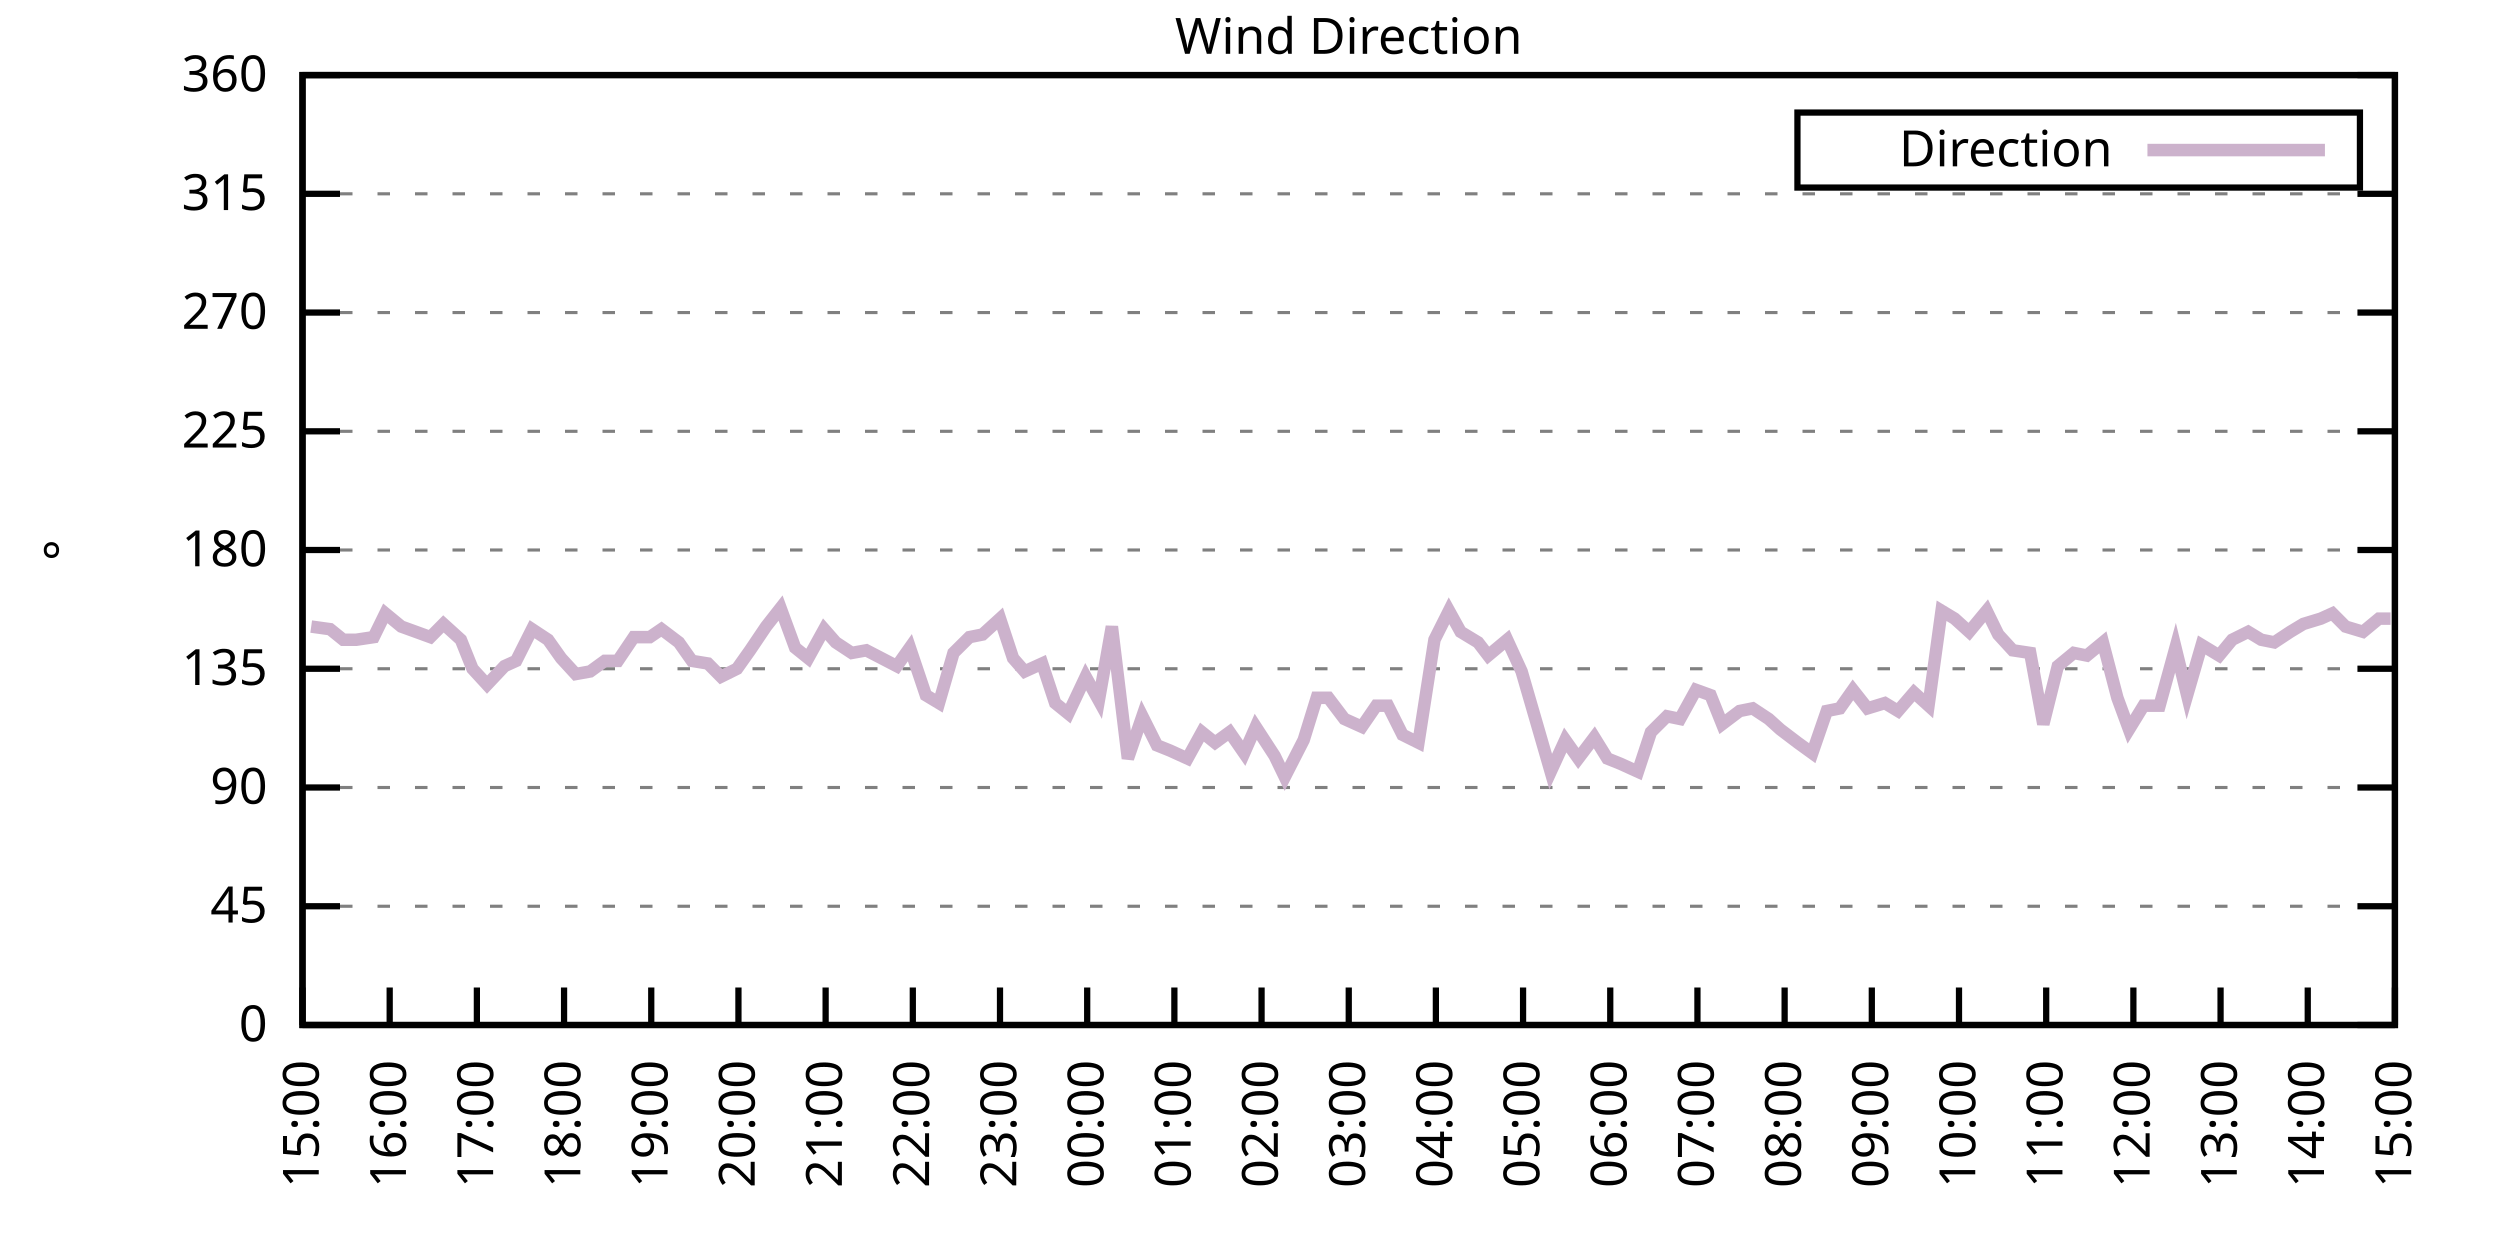
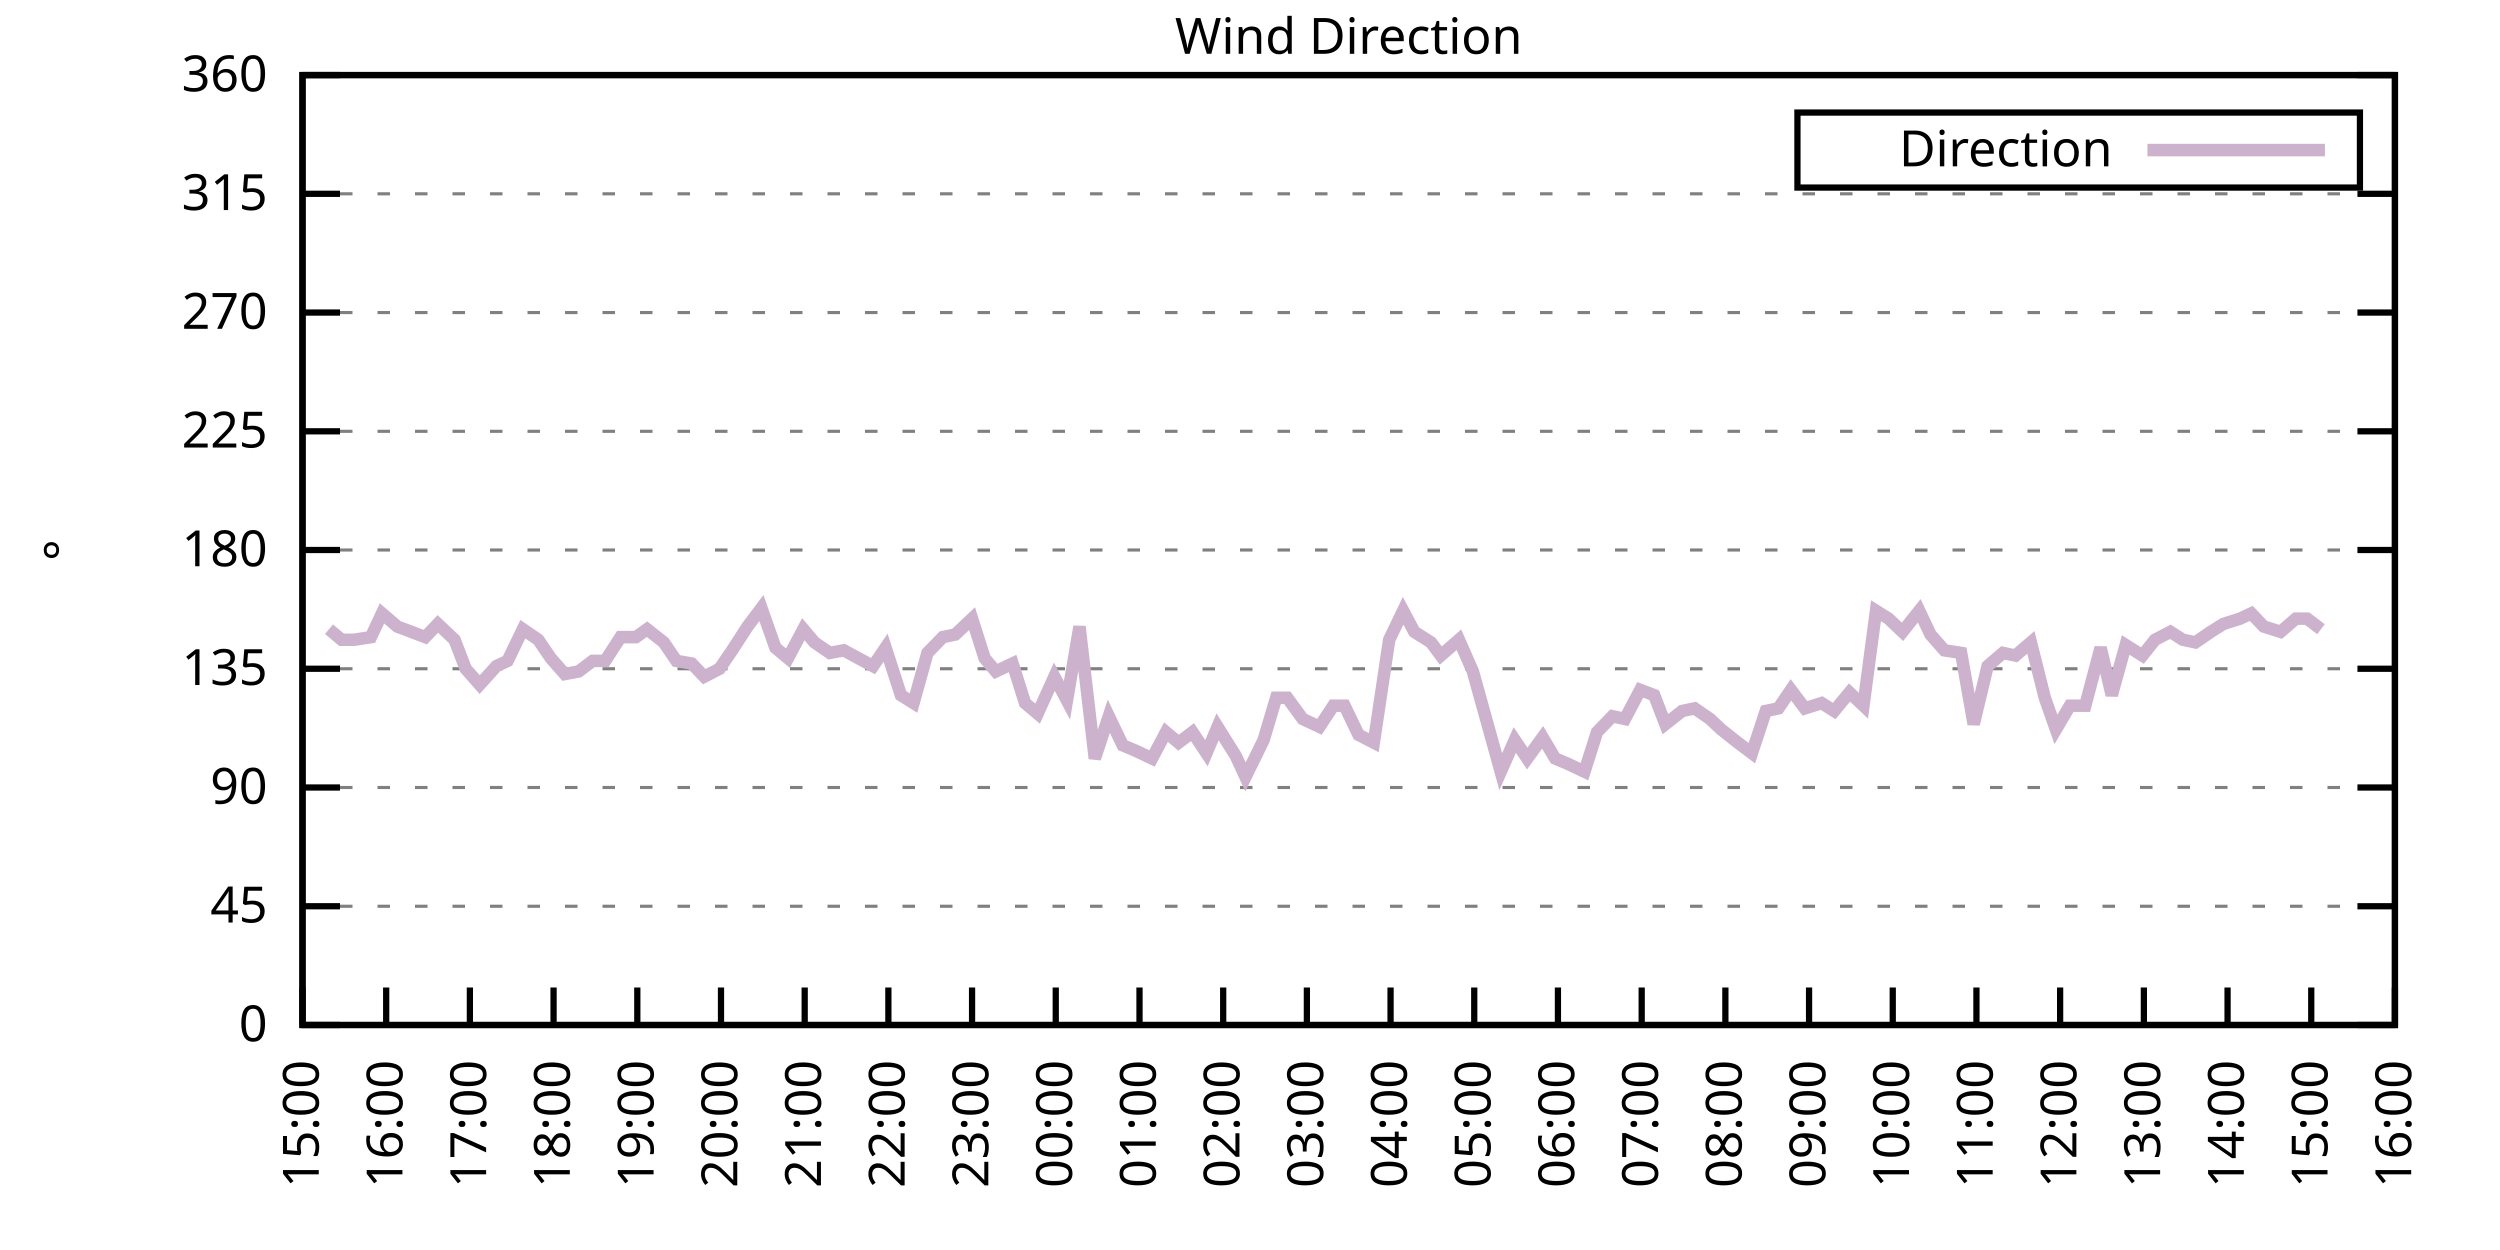
<svg xmlns="http://www.w3.org/2000/svg" xmlns:xlink="http://www.w3.org/1999/xlink" width="400" height="200" viewBox="0 0 400 200">
  <g id="gnuplot_canvas">
    <rect x="0" y="0" width="400" height="200" fill="none" />
    <defs>
      <circle id="gpDot" r="0.5" stroke-width="0.5" stroke="currentColor" />
      <path id="gpPt0" stroke-width="0.333" stroke="currentColor" d="M-1,0 h2 M0,-1 v2" />
      <path id="gpPt1" stroke-width="0.333" stroke="currentColor" d="M-1,-1 L1,1 M1,-1 L-1,1" />
      <path id="gpPt2" stroke-width="0.333" stroke="currentColor" d="M-1,0 L1,0 M0,-1 L0,1 M-1,-1 L1,1 M-1,1 L1,-1" />
      <rect id="gpPt3" stroke-width="0.333" stroke="currentColor" x="-1" y="-1" width="2" height="2" />
      <rect id="gpPt4" stroke-width="0.333" stroke="currentColor" fill="currentColor" x="-1" y="-1" width="2" height="2" />
      <circle id="gpPt5" stroke-width="0.333" stroke="currentColor" cx="0" cy="0" r="1" />
      <use xlink:href="#gpPt5" id="gpPt6" fill="currentColor" stroke="none" />
      <path id="gpPt7" stroke-width="0.333" stroke="currentColor" d="M0,-1.33 L-1.33,0.67 L1.33,0.67 z" />
      <use xlink:href="#gpPt7" id="gpPt8" fill="currentColor" stroke="none" />
      <use xlink:href="#gpPt7" id="gpPt9" stroke="currentColor" transform="rotate(180)" />
      <use xlink:href="#gpPt9" id="gpPt10" fill="currentColor" stroke="none" />
      <use xlink:href="#gpPt3" id="gpPt11" stroke="currentColor" transform="rotate(45)" />
      <use xlink:href="#gpPt11" id="gpPt12" fill="currentColor" stroke="none" />
      <path id="gpPt13" stroke-width="0.333" stroke="currentColor" d="M0,1.330 L1.265,0.411 L0.782,-1.067 L-0.782,-1.076 L-1.265,0.411 z" />
      <use xlink:href="#gpPt13" id="gpPt14" fill="currentColor" stroke="none" />
      <filter id="textbox" filterUnits="objectBoundingBox" x="0" y="0" height="1" width="1">
        <feFlood flood-color="white" flood-opacity="1" result="bgnd" />
        <feComposite in="SourceGraphic" in2="bgnd" operator="atop" />
      </filter>
      <filter id="greybox" filterUnits="objectBoundingBox" x="0" y="0" height="1" width="1">
        <feFlood flood-color="lightgrey" flood-opacity="1" result="grey" />
        <feComposite in="SourceGraphic" in2="grey" operator="atop" />
      </filter>
    </defs>
    <g fill="none" color="white" stroke="currentColor" stroke-width="1.00" stroke-linecap="butt" stroke-linejoin="miter">
</g>
    <g fill="none" color="black" stroke="currentColor" stroke-width="1.00" stroke-linecap="butt" stroke-linejoin="miter">
      <g stroke="none" shape-rendering="crispEdges">
        <polygon fill="rgb(255, 255, 255)" points="48.40,164.00 383.18,164.00 383.18,12.02 48.40,12.02 " />
      </g>
    </g>
    <g fill="none" color="black" stroke="currentColor" stroke-width="1.00" stroke-linecap="butt" stroke-linejoin="miter">
</g>
    <g fill="none" color="black" stroke="black" stroke-width="0.50" stroke-linecap="butt" stroke-linejoin="miter">
</g>
    <g fill="none" color="gray" stroke="currentColor" stroke-width="0.50" stroke-linecap="butt" stroke-linejoin="miter">
      <path stroke="gray" stroke-dasharray="2,4" class="gridline" d="M48.40,164.00 L383.19,164.00  " />
    </g>
    <g fill="none" color="gray" stroke="gray" stroke-width="1.00" stroke-linecap="butt" stroke-linejoin="miter">
</g>
    <g fill="none" color="black" stroke="currentColor" stroke-width="1.00" stroke-linecap="butt" stroke-linejoin="miter">
      <path stroke="black" d="M48.40,164.00 L54.40,164.00 M383.19,164.00 L377.19,164.00  " />
      <g transform="translate(42.80,166.60)" stroke="none" fill="black" font-family="Sans" font-size="8.00" text-anchor="end">
        <text>
          <tspan font-family="Sans"> 0</tspan>
        </text>
      </g>
    </g>
    <g fill="none" color="black" stroke="currentColor" stroke-width="1.00" stroke-linecap="butt" stroke-linejoin="miter">
</g>
    <g fill="none" color="black" stroke="black" stroke-width="0.50" stroke-linecap="butt" stroke-linejoin="miter">
</g>
    <g fill="none" color="gray" stroke="currentColor" stroke-width="0.50" stroke-linecap="butt" stroke-linejoin="miter">
      <path stroke="gray" stroke-dasharray="2,4" class="gridline" d="M48.40,145.00 L383.19,145.00  " />
    </g>
    <g fill="none" color="gray" stroke="gray" stroke-width="1.00" stroke-linecap="butt" stroke-linejoin="miter">
</g>
    <g fill="none" color="black" stroke="currentColor" stroke-width="1.00" stroke-linecap="butt" stroke-linejoin="miter">
      <path stroke="black" d="M48.40,145.00 L54.40,145.00 M383.19,145.00 L377.19,145.00  " />
      <g transform="translate(42.80,147.60)" stroke="none" fill="black" font-family="Sans" font-size="8.00" text-anchor="end">
        <text>
          <tspan font-family="Sans"> 45</tspan>
        </text>
      </g>
    </g>
    <g fill="none" color="black" stroke="currentColor" stroke-width="1.00" stroke-linecap="butt" stroke-linejoin="miter">
</g>
    <g fill="none" color="black" stroke="black" stroke-width="0.50" stroke-linecap="butt" stroke-linejoin="miter">
</g>
    <g fill="none" color="gray" stroke="currentColor" stroke-width="0.50" stroke-linecap="butt" stroke-linejoin="miter">
      <path stroke="gray" stroke-dasharray="2,4" class="gridline" d="M48.40,126.00 L383.19,126.00  " />
    </g>
    <g fill="none" color="gray" stroke="gray" stroke-width="1.00" stroke-linecap="butt" stroke-linejoin="miter">
</g>
    <g fill="none" color="black" stroke="currentColor" stroke-width="1.00" stroke-linecap="butt" stroke-linejoin="miter">
      <path stroke="black" d="M48.40,126.00 L54.40,126.00 M383.19,126.00 L377.19,126.00  " />
      <g transform="translate(42.80,128.60)" stroke="none" fill="black" font-family="Sans" font-size="8.00" text-anchor="end">
        <text>
          <tspan font-family="Sans"> 90</tspan>
        </text>
      </g>
    </g>
    <g fill="none" color="black" stroke="currentColor" stroke-width="1.00" stroke-linecap="butt" stroke-linejoin="miter">
</g>
    <g fill="none" color="black" stroke="black" stroke-width="0.50" stroke-linecap="butt" stroke-linejoin="miter">
</g>
    <g fill="none" color="gray" stroke="currentColor" stroke-width="0.50" stroke-linecap="butt" stroke-linejoin="miter">
      <path stroke="gray" stroke-dasharray="2,4" class="gridline" d="M48.40,107.00 L383.19,107.00  " />
    </g>
    <g fill="none" color="gray" stroke="gray" stroke-width="1.00" stroke-linecap="butt" stroke-linejoin="miter">
</g>
    <g fill="none" color="black" stroke="currentColor" stroke-width="1.00" stroke-linecap="butt" stroke-linejoin="miter">
      <path stroke="black" d="M48.40,107.00 L54.40,107.00 M383.19,107.00 L377.19,107.00  " />
      <g transform="translate(42.80,109.60)" stroke="none" fill="black" font-family="Sans" font-size="8.00" text-anchor="end">
        <text>
          <tspan font-family="Sans"> 135</tspan>
        </text>
      </g>
    </g>
    <g fill="none" color="black" stroke="currentColor" stroke-width="1.00" stroke-linecap="butt" stroke-linejoin="miter">
</g>
    <g fill="none" color="black" stroke="black" stroke-width="0.50" stroke-linecap="butt" stroke-linejoin="miter">
</g>
    <g fill="none" color="gray" stroke="currentColor" stroke-width="0.50" stroke-linecap="butt" stroke-linejoin="miter">
      <path stroke="gray" stroke-dasharray="2,4" class="gridline" d="M48.40,88.00 L383.19,88.00  " />
    </g>
    <g fill="none" color="gray" stroke="gray" stroke-width="1.00" stroke-linecap="butt" stroke-linejoin="miter">
</g>
    <g fill="none" color="black" stroke="currentColor" stroke-width="1.00" stroke-linecap="butt" stroke-linejoin="miter">
      <path stroke="black" d="M48.40,88.00 L54.40,88.00 M383.19,88.00 L377.19,88.00  " />
      <g transform="translate(42.80,90.60)" stroke="none" fill="black" font-family="Sans" font-size="8.00" text-anchor="end">
        <text>
          <tspan font-family="Sans"> 180</tspan>
        </text>
      </g>
    </g>
    <g fill="none" color="black" stroke="currentColor" stroke-width="1.00" stroke-linecap="butt" stroke-linejoin="miter">
</g>
    <g fill="none" color="black" stroke="black" stroke-width="0.50" stroke-linecap="butt" stroke-linejoin="miter">
</g>
    <g fill="none" color="gray" stroke="currentColor" stroke-width="0.50" stroke-linecap="butt" stroke-linejoin="miter">
      <path stroke="gray" stroke-dasharray="2,4" class="gridline" d="M48.40,69.01 L383.19,69.01  " />
    </g>
    <g fill="none" color="gray" stroke="gray" stroke-width="1.00" stroke-linecap="butt" stroke-linejoin="miter">
</g>
    <g fill="none" color="black" stroke="currentColor" stroke-width="1.00" stroke-linecap="butt" stroke-linejoin="miter">
      <path stroke="black" d="M48.40,69.01 L54.40,69.01 M383.19,69.01 L377.19,69.01  " />
      <g transform="translate(42.80,71.61)" stroke="none" fill="black" font-family="Sans" font-size="8.00" text-anchor="end">
        <text>
          <tspan font-family="Sans"> 225</tspan>
        </text>
      </g>
    </g>
    <g fill="none" color="black" stroke="currentColor" stroke-width="1.00" stroke-linecap="butt" stroke-linejoin="miter">
</g>
    <g fill="none" color="black" stroke="black" stroke-width="0.50" stroke-linecap="butt" stroke-linejoin="miter">
</g>
    <g fill="none" color="gray" stroke="currentColor" stroke-width="0.50" stroke-linecap="butt" stroke-linejoin="miter">
      <path stroke="gray" stroke-dasharray="2,4" class="gridline" d="M48.40,50.01 L383.19,50.01  " />
    </g>
    <g fill="none" color="gray" stroke="gray" stroke-width="1.00" stroke-linecap="butt" stroke-linejoin="miter">
</g>
    <g fill="none" color="black" stroke="currentColor" stroke-width="1.00" stroke-linecap="butt" stroke-linejoin="miter">
      <path stroke="black" d="M48.40,50.01 L54.40,50.01 M383.19,50.01 L377.19,50.01  " />
      <g transform="translate(42.80,52.61)" stroke="none" fill="black" font-family="Sans" font-size="8.00" text-anchor="end">
        <text>
          <tspan font-family="Sans"> 270</tspan>
        </text>
      </g>
    </g>
    <g fill="none" color="black" stroke="currentColor" stroke-width="1.00" stroke-linecap="butt" stroke-linejoin="miter">
</g>
    <g fill="none" color="black" stroke="black" stroke-width="0.50" stroke-linecap="butt" stroke-linejoin="miter">
</g>
    <g fill="none" color="gray" stroke="currentColor" stroke-width="0.50" stroke-linecap="butt" stroke-linejoin="miter">
      <path stroke="gray" stroke-dasharray="2,4" class="gridline" d="M48.40,31.01 L383.19,31.01  " />
    </g>
    <g fill="none" color="gray" stroke="gray" stroke-width="1.00" stroke-linecap="butt" stroke-linejoin="miter">
</g>
    <g fill="none" color="black" stroke="currentColor" stroke-width="1.00" stroke-linecap="butt" stroke-linejoin="miter">
      <path stroke="black" d="M48.40,31.01 L54.40,31.01 M383.19,31.01 L377.19,31.01  " />
      <g transform="translate(42.80,33.61)" stroke="none" fill="black" font-family="Sans" font-size="8.00" text-anchor="end">
        <text>
          <tspan font-family="Sans"> 315</tspan>
        </text>
      </g>
    </g>
    <g fill="none" color="black" stroke="currentColor" stroke-width="1.00" stroke-linecap="butt" stroke-linejoin="miter">
</g>
    <g fill="none" color="black" stroke="black" stroke-width="0.50" stroke-linecap="butt" stroke-linejoin="miter">
</g>
    <g fill="none" color="gray" stroke="currentColor" stroke-width="0.50" stroke-linecap="butt" stroke-linejoin="miter">
      <path stroke="gray" stroke-dasharray="2,4" class="gridline" d="M48.40,12.01 L383.19,12.01  " />
    </g>
    <g fill="none" color="gray" stroke="gray" stroke-width="1.00" stroke-linecap="butt" stroke-linejoin="miter">
</g>
    <g fill="none" color="black" stroke="currentColor" stroke-width="1.00" stroke-linecap="butt" stroke-linejoin="miter">
      <path stroke="black" d="M48.40,12.01 L54.40,12.01 M383.19,12.01 L377.19,12.01  " />
      <g transform="translate(42.80,14.61)" stroke="none" fill="black" font-family="Sans" font-size="8.00" text-anchor="end">
        <text>
          <tspan font-family="Sans"> 360</tspan>
        </text>
      </g>
    </g>
    <g fill="none" color="black" stroke="currentColor" stroke-width="1.00" stroke-linecap="butt" stroke-linejoin="miter">
      <path stroke="black" d="M48.40,164.00 L48.40,158.00  " />
      <g transform="translate(51.00,169.60) rotate(270.00)" stroke="none" fill="black" font-family="Sans" font-size="8.00" text-anchor="end">
        <text>
          <tspan font-family="Sans">15:00</tspan>
        </text>
      </g>
    </g>
    <g fill="none" color="black" stroke="currentColor" stroke-width="1.00" stroke-linecap="butt" stroke-linejoin="miter">
-       <path stroke="black" d="M62.35,164.00 L62.35,158.00  " />
-       <g transform="translate(64.95,169.60) rotate(270.00)" stroke="none" fill="black" font-family="Sans" font-size="8.00" text-anchor="end">
+       <path stroke="black" d="M61.79,164.00 L61.79,158.00  " />
+       <g transform="translate(64.39,169.60) rotate(270.00)" stroke="none" fill="black" font-family="Sans" font-size="8.00" text-anchor="end">
        <text>
          <tspan font-family="Sans">16:00</tspan>
        </text>
      </g>
    </g>
    <g fill="none" color="black" stroke="currentColor" stroke-width="1.00" stroke-linecap="butt" stroke-linejoin="miter">
-       <path stroke="black" d="M76.30,164.00 L76.30,158.00  " />
-       <g transform="translate(78.90,169.60) rotate(270.00)" stroke="none" fill="black" font-family="Sans" font-size="8.00" text-anchor="end">
+       <path stroke="black" d="M75.18,164.00 L75.18,158.00  " />
+       <g transform="translate(77.78,169.60) rotate(270.00)" stroke="none" fill="black" font-family="Sans" font-size="8.00" text-anchor="end">
        <text>
          <tspan font-family="Sans">17:00</tspan>
        </text>
      </g>
    </g>
    <g fill="none" color="black" stroke="currentColor" stroke-width="1.00" stroke-linecap="butt" stroke-linejoin="miter">
-       <path stroke="black" d="M90.25,164.00 L90.25,158.00  " />
-       <g transform="translate(92.85,169.60) rotate(270.00)" stroke="none" fill="black" font-family="Sans" font-size="8.00" text-anchor="end">
+       <path stroke="black" d="M88.57,164.00 L88.57,158.00  " />
+       <g transform="translate(91.17,169.60) rotate(270.00)" stroke="none" fill="black" font-family="Sans" font-size="8.00" text-anchor="end">
        <text>
          <tspan font-family="Sans">18:00</tspan>
        </text>
      </g>
    </g>
    <g fill="none" color="black" stroke="currentColor" stroke-width="1.00" stroke-linecap="butt" stroke-linejoin="miter">
-       <path stroke="black" d="M104.20,164.00 L104.20,158.00  " />
-       <g transform="translate(106.80,169.60) rotate(270.00)" stroke="none" fill="black" font-family="Sans" font-size="8.00" text-anchor="end">
+       <path stroke="black" d="M101.97,164.00 L101.97,158.00  " />
+       <g transform="translate(104.57,169.60) rotate(270.00)" stroke="none" fill="black" font-family="Sans" font-size="8.00" text-anchor="end">
        <text>
          <tspan font-family="Sans">19:00</tspan>
        </text>
      </g>
    </g>
    <g fill="none" color="black" stroke="currentColor" stroke-width="1.00" stroke-linecap="butt" stroke-linejoin="miter">
-       <path stroke="black" d="M118.15,164.00 L118.15,158.00  " />
-       <g transform="translate(120.75,169.60) rotate(270.00)" stroke="none" fill="black" font-family="Sans" font-size="8.00" text-anchor="end">
+       <path stroke="black" d="M115.36,164.00 L115.36,158.00  " />
+       <g transform="translate(117.96,169.60) rotate(270.00)" stroke="none" fill="black" font-family="Sans" font-size="8.00" text-anchor="end">
        <text>
          <tspan font-family="Sans">20:00</tspan>
        </text>
      </g>
    </g>
    <g fill="none" color="black" stroke="currentColor" stroke-width="1.00" stroke-linecap="butt" stroke-linejoin="miter">
-       <path stroke="black" d="M132.10,164.00 L132.10,158.00  " />
-       <g transform="translate(134.70,169.60) rotate(270.00)" stroke="none" fill="black" font-family="Sans" font-size="8.00" text-anchor="end">
+       <path stroke="black" d="M128.75,164.00 L128.75,158.00  " />
+       <g transform="translate(131.35,169.60) rotate(270.00)" stroke="none" fill="black" font-family="Sans" font-size="8.00" text-anchor="end">
        <text>
          <tspan font-family="Sans">21:00</tspan>
        </text>
      </g>
    </g>
    <g fill="none" color="black" stroke="currentColor" stroke-width="1.00" stroke-linecap="butt" stroke-linejoin="miter">
-       <path stroke="black" d="M146.05,164.00 L146.05,158.00  " />
-       <g transform="translate(148.65,169.60) rotate(270.00)" stroke="none" fill="black" font-family="Sans" font-size="8.00" text-anchor="end">
+       <path stroke="black" d="M142.14,164.00 L142.14,158.00  " />
+       <g transform="translate(144.74,169.60) rotate(270.00)" stroke="none" fill="black" font-family="Sans" font-size="8.00" text-anchor="end">
        <text>
          <tspan font-family="Sans">22:00</tspan>
        </text>
      </g>
    </g>
    <g fill="none" color="black" stroke="currentColor" stroke-width="1.00" stroke-linecap="butt" stroke-linejoin="miter">
-       <path stroke="black" d="M160.00,164.00 L160.00,158.00  " />
-       <g transform="translate(162.60,169.60) rotate(270.00)" stroke="none" fill="black" font-family="Sans" font-size="8.00" text-anchor="end">
+       <path stroke="black" d="M155.53,164.00 L155.53,158.00  " />
+       <g transform="translate(158.13,169.60) rotate(270.00)" stroke="none" fill="black" font-family="Sans" font-size="8.00" text-anchor="end">
        <text>
          <tspan font-family="Sans">23:00</tspan>
        </text>
      </g>
    </g>
    <g fill="none" color="black" stroke="currentColor" stroke-width="1.00" stroke-linecap="butt" stroke-linejoin="miter">
-       <path stroke="black" d="M173.95,164.00 L173.95,158.00  " />
-       <g transform="translate(176.55,169.60) rotate(270.00)" stroke="none" fill="black" font-family="Sans" font-size="8.00" text-anchor="end">
+       <path stroke="black" d="M168.92,164.00 L168.92,158.00  " />
+       <g transform="translate(171.52,169.60) rotate(270.00)" stroke="none" fill="black" font-family="Sans" font-size="8.00" text-anchor="end">
        <text>
          <tspan font-family="Sans">00:00</tspan>
        </text>
      </g>
    </g>
    <g fill="none" color="black" stroke="currentColor" stroke-width="1.00" stroke-linecap="butt" stroke-linejoin="miter">
-       <path stroke="black" d="M187.90,164.00 L187.90,158.00  " />
-       <g transform="translate(190.50,169.60) rotate(270.00)" stroke="none" fill="black" font-family="Sans" font-size="8.00" text-anchor="end">
+       <path stroke="black" d="M182.32,164.00 L182.32,158.00  " />
+       <g transform="translate(184.92,169.60) rotate(270.00)" stroke="none" fill="black" font-family="Sans" font-size="8.00" text-anchor="end">
        <text>
          <tspan font-family="Sans">01:00</tspan>
        </text>
      </g>
    </g>
    <g fill="none" color="black" stroke="currentColor" stroke-width="1.00" stroke-linecap="butt" stroke-linejoin="miter">
-       <path stroke="black" d="M201.85,164.00 L201.85,158.00  " />
-       <g transform="translate(204.45,169.60) rotate(270.00)" stroke="none" fill="black" font-family="Sans" font-size="8.00" text-anchor="end">
+       <path stroke="black" d="M195.71,164.00 L195.71,158.00  " />
+       <g transform="translate(198.31,169.60) rotate(270.00)" stroke="none" fill="black" font-family="Sans" font-size="8.00" text-anchor="end">
        <text>
          <tspan font-family="Sans">02:00</tspan>
        </text>
      </g>
    </g>
    <g fill="none" color="black" stroke="currentColor" stroke-width="1.00" stroke-linecap="butt" stroke-linejoin="miter">
-       <path stroke="black" d="M215.80,164.00 L215.80,158.00  " />
-       <g transform="translate(218.40,169.60) rotate(270.00)" stroke="none" fill="black" font-family="Sans" font-size="8.00" text-anchor="end">
+       <path stroke="black" d="M209.10,164.00 L209.10,158.00  " />
+       <g transform="translate(211.70,169.60) rotate(270.00)" stroke="none" fill="black" font-family="Sans" font-size="8.00" text-anchor="end">
        <text>
          <tspan font-family="Sans">03:00</tspan>
        </text>
      </g>
    </g>
    <g fill="none" color="black" stroke="currentColor" stroke-width="1.00" stroke-linecap="butt" stroke-linejoin="miter">
-       <path stroke="black" d="M229.74,164.00 L229.74,158.00  " />
-       <g transform="translate(232.34,169.60) rotate(270.00)" stroke="none" fill="black" font-family="Sans" font-size="8.00" text-anchor="end">
+       <path stroke="black" d="M222.49,164.00 L222.49,158.00  " />
+       <g transform="translate(225.09,169.60) rotate(270.00)" stroke="none" fill="black" font-family="Sans" font-size="8.00" text-anchor="end">
        <text>
          <tspan font-family="Sans">04:00</tspan>
        </text>
      </g>
    </g>
    <g fill="none" color="black" stroke="currentColor" stroke-width="1.00" stroke-linecap="butt" stroke-linejoin="miter">
-       <path stroke="black" d="M243.69,164.00 L243.69,158.00  " />
-       <g transform="translate(246.29,169.60) rotate(270.00)" stroke="none" fill="black" font-family="Sans" font-size="8.00" text-anchor="end">
+       <path stroke="black" d="M235.88,164.00 L235.88,158.00  " />
+       <g transform="translate(238.48,169.60) rotate(270.00)" stroke="none" fill="black" font-family="Sans" font-size="8.00" text-anchor="end">
        <text>
          <tspan font-family="Sans">05:00</tspan>
        </text>
      </g>
    </g>
    <g fill="none" color="black" stroke="currentColor" stroke-width="1.00" stroke-linecap="butt" stroke-linejoin="miter">
-       <path stroke="black" d="M257.64,164.00 L257.64,158.00  " />
-       <g transform="translate(260.24,169.60) rotate(270.00)" stroke="none" fill="black" font-family="Sans" font-size="8.00" text-anchor="end">
+       <path stroke="black" d="M249.27,164.00 L249.27,158.00  " />
+       <g transform="translate(251.87,169.60) rotate(270.00)" stroke="none" fill="black" font-family="Sans" font-size="8.00" text-anchor="end">
        <text>
          <tspan font-family="Sans">06:00</tspan>
        </text>
      </g>
    </g>
    <g fill="none" color="black" stroke="currentColor" stroke-width="1.00" stroke-linecap="butt" stroke-linejoin="miter">
-       <path stroke="black" d="M271.59,164.00 L271.59,158.00  " />
-       <g transform="translate(274.19,169.60) rotate(270.00)" stroke="none" fill="black" font-family="Sans" font-size="8.00" text-anchor="end">
+       <path stroke="black" d="M262.67,164.00 L262.67,158.00  " />
+       <g transform="translate(265.27,169.60) rotate(270.00)" stroke="none" fill="black" font-family="Sans" font-size="8.00" text-anchor="end">
        <text>
          <tspan font-family="Sans">07:00</tspan>
        </text>
      </g>
    </g>
    <g fill="none" color="black" stroke="currentColor" stroke-width="1.00" stroke-linecap="butt" stroke-linejoin="miter">
-       <path stroke="black" d="M285.54,164.00 L285.54,158.00  " />
-       <g transform="translate(288.14,169.60) rotate(270.00)" stroke="none" fill="black" font-family="Sans" font-size="8.00" text-anchor="end">
+       <path stroke="black" d="M276.06,164.00 L276.06,158.00  " />
+       <g transform="translate(278.66,169.60) rotate(270.00)" stroke="none" fill="black" font-family="Sans" font-size="8.00" text-anchor="end">
        <text>
          <tspan font-family="Sans">08:00</tspan>
        </text>
      </g>
    </g>
    <g fill="none" color="black" stroke="currentColor" stroke-width="1.00" stroke-linecap="butt" stroke-linejoin="miter">
-       <path stroke="black" d="M299.49,164.00 L299.49,158.00  " />
-       <g transform="translate(302.09,169.60) rotate(270.00)" stroke="none" fill="black" font-family="Sans" font-size="8.00" text-anchor="end">
+       <path stroke="black" d="M289.45,164.00 L289.45,158.00  " />
+       <g transform="translate(292.05,169.60) rotate(270.00)" stroke="none" fill="black" font-family="Sans" font-size="8.00" text-anchor="end">
        <text>
          <tspan font-family="Sans">09:00</tspan>
        </text>
      </g>
    </g>
    <g fill="none" color="black" stroke="currentColor" stroke-width="1.00" stroke-linecap="butt" stroke-linejoin="miter">
-       <path stroke="black" d="M313.44,164.00 L313.44,158.00  " />
-       <g transform="translate(316.04,169.60) rotate(270.00)" stroke="none" fill="black" font-family="Sans" font-size="8.00" text-anchor="end">
+       <path stroke="black" d="M302.84,164.00 L302.84,158.00  " />
+       <g transform="translate(305.44,169.60) rotate(270.00)" stroke="none" fill="black" font-family="Sans" font-size="8.00" text-anchor="end">
        <text>
          <tspan font-family="Sans">10:00</tspan>
        </text>
      </g>
    </g>
    <g fill="none" color="black" stroke="currentColor" stroke-width="1.00" stroke-linecap="butt" stroke-linejoin="miter">
-       <path stroke="black" d="M327.39,164.00 L327.39,158.00  " />
-       <g transform="translate(329.99,169.60) rotate(270.00)" stroke="none" fill="black" font-family="Sans" font-size="8.00" text-anchor="end">
+       <path stroke="black" d="M316.23,164.00 L316.23,158.00  " />
+       <g transform="translate(318.83,169.60) rotate(270.00)" stroke="none" fill="black" font-family="Sans" font-size="8.00" text-anchor="end">
        <text>
          <tspan font-family="Sans">11:00</tspan>
        </text>
      </g>
    </g>
    <g fill="none" color="black" stroke="currentColor" stroke-width="1.00" stroke-linecap="butt" stroke-linejoin="miter">
-       <path stroke="black" d="M341.34,164.00 L341.34,158.00  " />
-       <g transform="translate(343.94,169.60) rotate(270.00)" stroke="none" fill="black" font-family="Sans" font-size="8.00" text-anchor="end">
+       <path stroke="black" d="M329.62,164.00 L329.62,158.00  " />
+       <g transform="translate(332.22,169.60) rotate(270.00)" stroke="none" fill="black" font-family="Sans" font-size="8.00" text-anchor="end">
        <text>
          <tspan font-family="Sans">12:00</tspan>
        </text>
      </g>
    </g>
    <g fill="none" color="black" stroke="currentColor" stroke-width="1.00" stroke-linecap="butt" stroke-linejoin="miter">
-       <path stroke="black" d="M355.29,164.00 L355.29,158.00  " />
-       <g transform="translate(357.89,169.60) rotate(270.00)" stroke="none" fill="black" font-family="Sans" font-size="8.00" text-anchor="end">
+       <path stroke="black" d="M343.02,164.00 L343.02,158.00  " />
+       <g transform="translate(345.62,169.60) rotate(270.00)" stroke="none" fill="black" font-family="Sans" font-size="8.00" text-anchor="end">
        <text>
          <tspan font-family="Sans">13:00</tspan>
        </text>
      </g>
    </g>
    <g fill="none" color="black" stroke="currentColor" stroke-width="1.00" stroke-linecap="butt" stroke-linejoin="miter">
-       <path stroke="black" d="M369.24,164.00 L369.24,158.00  " />
-       <g transform="translate(371.84,169.60) rotate(270.00)" stroke="none" fill="black" font-family="Sans" font-size="8.00" text-anchor="end">
+       <path stroke="black" d="M356.41,164.00 L356.41,158.00  " />
+       <g transform="translate(359.01,169.60) rotate(270.00)" stroke="none" fill="black" font-family="Sans" font-size="8.00" text-anchor="end">
        <text>
          <tspan font-family="Sans">14:00</tspan>
+         </text>
+       </g>
+     </g>
+     <g fill="none" color="black" stroke="currentColor" stroke-width="1.00" stroke-linecap="butt" stroke-linejoin="miter">
+       <path stroke="black" d="M369.80,164.00 L369.80,158.00  " />
+       <g transform="translate(372.40,169.60) rotate(270.00)" stroke="none" fill="black" font-family="Sans" font-size="8.00" text-anchor="end">
+         <text>
+           <tspan font-family="Sans">15:00</tspan>
        </text>
      </g>
    </g>
    <g fill="none" color="black" stroke="currentColor" stroke-width="1.00" stroke-linecap="butt" stroke-linejoin="miter">
      <path stroke="black" d="M383.19,164.00 L383.19,158.00  " />
      <g transform="translate(385.79,169.60) rotate(270.00)" stroke="none" fill="black" font-family="Sans" font-size="8.00" text-anchor="end">
        <text>
-           <tspan font-family="Sans">15:00</tspan>
+           <tspan font-family="Sans">16:00</tspan>
        </text>
      </g>
    </g>
    <g fill="none" color="black" stroke="currentColor" stroke-width="1.00" stroke-linecap="butt" stroke-linejoin="miter">
</g>
    <g fill="none" color="black" stroke="currentColor" stroke-width="1.00" stroke-linecap="butt" stroke-linejoin="miter">
      <path stroke="black" d="M48.40,12.01 L48.40,164.00 L383.19,164.00 L383.19,12.01 L48.40,12.01 Z  " />
    </g>
    <g fill="none" color="black" stroke="currentColor" stroke-width="1.00" stroke-linecap="butt" stroke-linejoin="miter">
</g>
    <g fill="none" color="black" stroke="currentColor" stroke-width="1.00" stroke-linecap="butt" stroke-linejoin="miter">
      <path stroke="black" d="M287.59,30.01 L287.59,18.01 L377.59,18.01 L377.59,30.01 L287.59,30.01 Z  " />
    </g>
    <g id="Wind_direction_plot_1">
      <g fill="none" color="white" stroke="black" stroke-width="2.00" stroke-linecap="butt" stroke-linejoin="miter">
</g>
      <g fill="none" color="black" stroke="currentColor" stroke-width="2.00" stroke-linecap="butt" stroke-linejoin="miter">
        <g transform="translate(337.99,26.61)" stroke="none" fill="black" font-family="Sans" font-size="8.00" text-anchor="end">
          <text>
            <tspan font-family="Sans">Direction</tspan>
          </text>
        </g>
      </g>
      <g fill="none" color="black" stroke="currentColor" stroke-width="2.00" stroke-linecap="butt" stroke-linejoin="miter">
-         <path stroke="rgb(204, 178, 204)" d="M343.59,24.01 L371.99,24.01 M49.79,100.25 L52.82,100.67 L54.91,102.36 L57.00,102.36 L59.79,101.94 L61.65,98.14   L64.21,100.25 L66.53,101.09 L68.86,101.94 L70.95,99.83 L73.74,102.36 L75.60,107.00 L77.93,109.54 L80.72,106.58   L82.58,105.74 L85.13,100.67 L87.69,102.36 L89.78,105.31 L92.11,107.85 L94.43,107.43 L96.76,105.74 L98.85,105.74   L101.41,101.94 L103.97,101.94 L105.83,100.67 L108.62,102.78 L110.71,105.74 L113.27,106.16 L115.36,108.27 L117.92,107.00   L120.01,104.05 L122.57,100.25 L124.89,97.29 L127.22,103.63 L129.31,105.31 L131.87,100.67 L133.72,102.78 L136.28,104.47   L138.61,104.05 L143.49,106.58 L145.58,103.63 L148.14,111.23 L150.23,112.49 L152.56,104.47 L155.11,101.94 L157.21,101.52   L160.00,98.98 L162.09,105.31 L163.95,107.43 L166.74,106.16 L168.83,112.49 L170.92,114.18 L173.71,108.27 L175.81,112.07   L177.90,100.25 L180.46,121.36 L182.78,114.60 L185.11,119.25 L187.20,120.09 L189.99,121.36 L192.31,117.14 L194.41,118.83   L196.73,117.14 L199.06,120.51 L200.92,116.29 L203.94,120.94 L205.57,124.31 L208.59,118.40 L210.68,111.65 L212.54,111.65   L215.10,115.03 L217.89,116.29 L220.21,112.91 L222.07,112.91 L224.40,117.56 L226.95,118.83 L229.51,102.36 L231.84,97.72   L233.70,101.09 L236.49,102.78 L238.11,104.89 L241.14,102.36 L243.46,107.43 L245.79,115.45 L248.11,123.47 L250.44,118.40   L252.53,121.36 L255.09,117.98 L257.18,121.36 L259.27,122.20 L262.06,123.47 L264.15,117.14 L266.71,114.60 L268.80,115.03   L271.36,110.38 L273.69,111.23 L275.55,115.87 L278.34,113.76 L280.43,113.34 L282.99,115.03 L284.85,116.71 L287.64,118.83   L289.96,120.51 L292.29,113.76 L294.38,113.34 L296.47,110.38 L298.80,113.34 L301.58,112.49 L303.68,113.76 L306.23,110.80   L308.56,112.91 L310.65,97.72 L312.74,98.98 L315.07,101.09 L317.86,97.72 L319.72,101.52 L322.04,104.05 L324.83,104.47   L326.93,115.87 L329.25,106.58 L331.81,104.47 L333.90,104.89 L336.46,102.78 L338.78,111.65 L340.64,116.71 L342.97,112.91   L345.53,112.91 L348.08,103.63 L349.94,111.23 L352.27,103.20 L355.06,104.89 L357.15,102.36 L359.71,101.09 L361.80,102.36   L363.89,102.78 L366.45,101.09 L368.54,99.83 L371.33,98.98 L373.19,98.14 L375.29,100.25 L378.08,101.09 L380.63,98.98   L382.49,98.98  " />
+         <path stroke="rgb(204, 178, 204)" d="M343.59,24.01 L371.99,24.01 M52.64,100.67 L54.65,102.36 L56.66,102.36 L59.34,101.94 L61.12,98.14 L63.58,100.25   L65.81,101.09 L68.04,101.94 L70.05,99.83 L72.73,102.36 L74.51,107.00 L76.75,109.54 L79.42,106.58 L81.21,105.74   L83.66,100.67 L86.12,102.36 L88.13,105.31 L90.36,107.85 L92.59,107.43 L94.82,105.74 L96.83,105.74 L99.29,101.94   L101.74,101.94 L103.53,100.67 L106.21,102.78 L108.22,105.74 L110.67,106.16 L112.68,108.27 L115.13,107.00 L117.14,104.05   L119.60,100.25 L121.83,97.29 L124.06,103.63 L126.07,105.31 L128.53,100.67 L130.31,102.78 L132.77,104.47 L135.00,104.05   L139.69,106.58 L141.69,103.63 L144.15,111.23 L146.16,112.49 L148.39,104.47 L150.85,101.94 L152.85,101.52 L155.53,98.98   L157.54,105.31 L159.33,107.43 L162.01,106.16 L164.01,112.49 L166.02,114.18 L168.70,108.27 L170.71,112.07 L172.72,100.25   L175.17,121.36 L177.41,114.60 L179.64,119.25 L181.65,120.09 L184.32,121.36 L186.56,117.14 L188.57,118.83 L190.80,117.14   L193.03,120.51 L194.81,116.29 L197.72,120.94 L199.28,124.31 L202.18,118.40 L204.19,111.65 L205.97,111.65 L208.43,115.03   L211.11,116.29 L213.34,112.91 L215.13,112.91 L217.36,117.56 L219.81,118.83 L222.27,102.36 L224.50,97.72 L226.29,101.09   L228.96,102.78 L230.53,104.89 L233.43,102.36 L235.66,107.43 L237.89,115.45 L240.12,123.47 L242.36,118.40 L244.36,121.36   L246.82,117.98 L248.83,121.36 L250.84,122.20 L253.51,123.47 L255.52,117.14 L257.98,114.60 L259.99,115.03 L262.44,110.38   L264.67,111.23 L266.46,115.87 L269.14,113.76 L271.15,113.34 L273.60,115.03 L275.39,116.71 L278.07,118.83 L280.30,120.51   L282.53,113.76 L284.54,113.34 L286.55,110.38 L288.78,113.34 L291.46,112.49 L293.47,113.76 L295.92,110.80 L298.15,112.91   L300.16,97.72 L302.17,98.98 L304.40,101.09 L307.08,97.72 L308.87,101.52 L311.10,104.05 L313.78,104.47 L315.79,115.87   L318.02,106.58 L320.47,104.47 L322.48,104.89 L324.94,102.78 L327.17,111.65 L328.95,116.71 L331.19,112.91 L333.64,112.91   L336.10,103.63 L337.88,111.23 L340.11,103.20 L342.79,104.89 L344.80,102.36 L347.26,101.09 L349.26,102.36 L351.27,102.78   L353.73,101.09 L355.74,99.83 L358.42,98.98 L360.20,98.14 L362.21,100.25 L364.89,101.09 L367.34,98.98 L369.13,98.98   L371.36,100.67  " />
      </g>
    </g>
    <g fill="none" color="black" stroke="currentColor" stroke-width="2.00" stroke-linecap="butt" stroke-linejoin="miter">
</g>
    <g fill="none" color="black" stroke="black" stroke-width="1.00" stroke-linecap="butt" stroke-linejoin="miter">
</g>
    <g fill="none" color="black" stroke="currentColor" stroke-width="1.00" stroke-linecap="butt" stroke-linejoin="miter">
      <path stroke="black" d="M48.40,12.01 L48.40,164.00 L383.19,164.00 L383.19,12.01 L48.40,12.01 Z  " />
      <g transform="translate(12.80,88.01) rotate(270.00)" stroke="none" fill="black" font-family="Sans" font-size="8.00" text-anchor="middle">
        <text>
          <tspan font-family="Sans">°</tspan>
        </text>
      </g>
    </g>
    <g fill="none" color="black" stroke="currentColor" stroke-width="1.00" stroke-linecap="butt" stroke-linejoin="miter">
</g>
    <g fill="none" color="black" stroke="currentColor" stroke-width="1.00" stroke-linecap="butt" stroke-linejoin="miter">
      <g transform="translate(215.79,8.61)" stroke="none" fill="black" font-family="Sans" font-size="8.00" text-anchor="middle">
        <text>
          <tspan font-family="Sans">Wind Direction</tspan>
        </text>
      </g>
    </g>
    <g fill="none" color="black" stroke="currentColor" stroke-width="1.00" stroke-linecap="butt" stroke-linejoin="miter">
</g>
  </g>
</svg>
